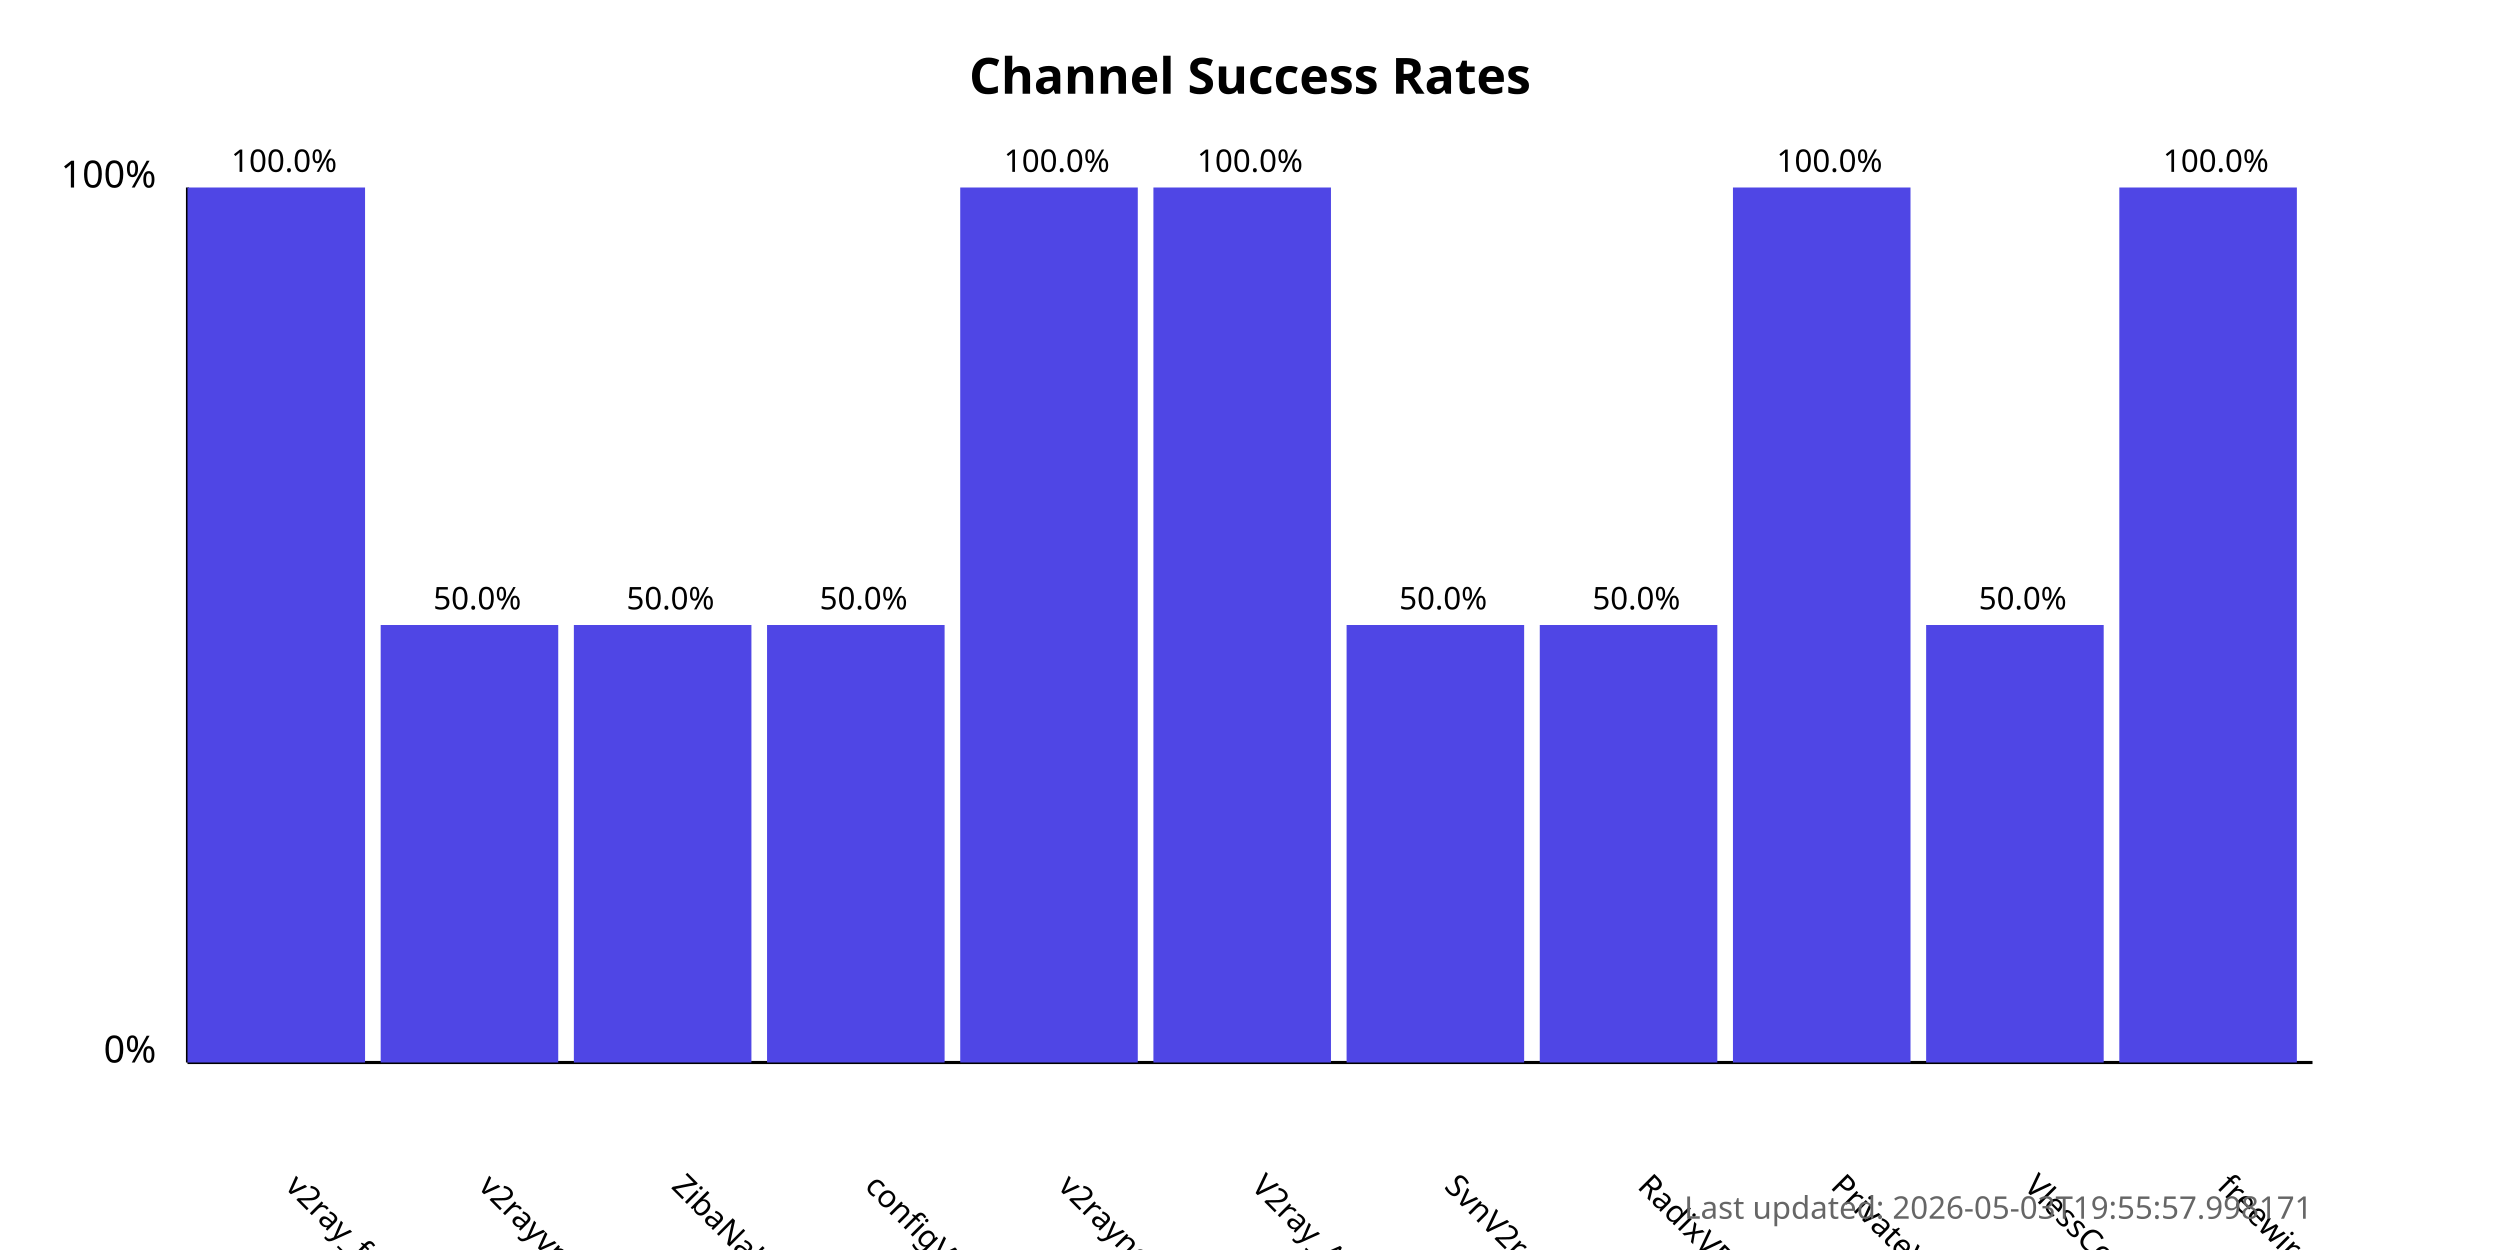
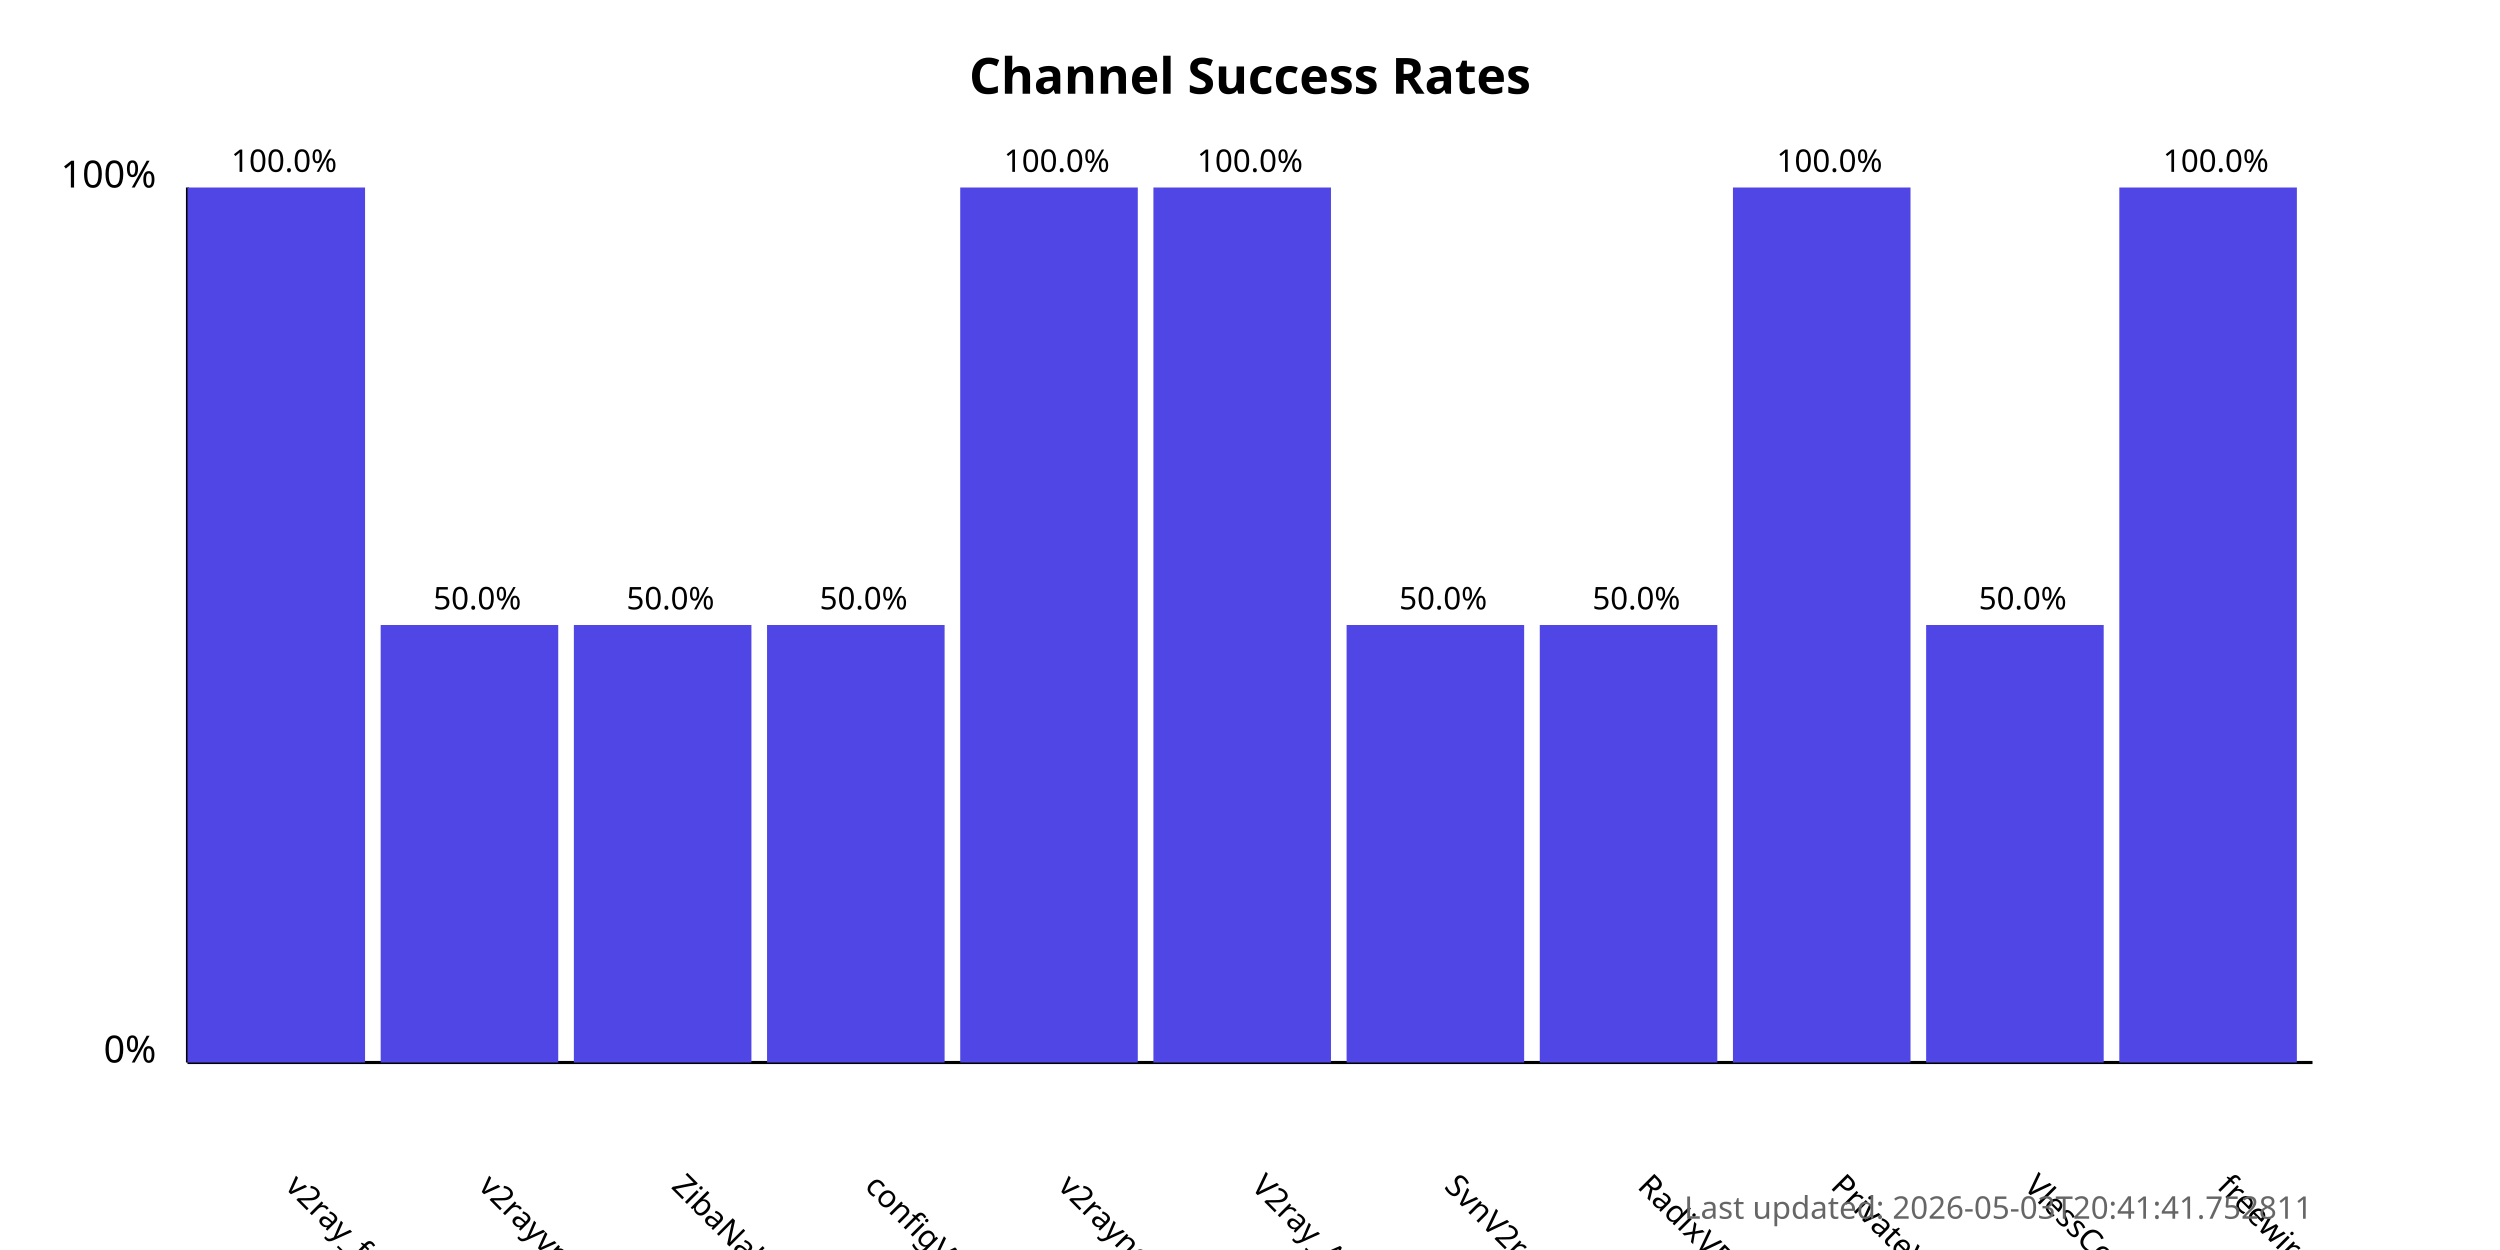
<svg xmlns="http://www.w3.org/2000/svg" width="800" height="400">
  <style>
            .chart-title { font: bold 16px sans-serif; }
            .axis-label { font: 12px sans-serif; }
            .tick-label { font: 10px sans-serif; }
            .bar { fill: #4f46e5; }
            .bar:hover { fill: #6366f1; }
            .timestamp { font: 10px sans-serif; fill: #666; }
        </style>
  <text x="400.0" y="30" text-anchor="middle" class="chart-title">
            Channel Success Rates
        </text>
  <line x1="60" y1="340" x2="60" y2="60" stroke="black" stroke-width="1" />
  <line x1="60" y1="340" x2="740" y2="340" stroke="black" stroke-width="1" />
  <text x="50" y="340" text-anchor="end" class="axis-label">0%</text>
  <text x="50" y="60" text-anchor="end" class="axis-label">100%</text>
  <g>
    <rect x="60" y="60.0" width="56.818" height="280.0" class="bar" />
    <text x="90.909" y="380" transform="rotate(45, 90.90909, 380)" text-anchor="start" class="tick-label">
                v2ray_free_conf
            </text>
    <text x="90.909" y="55.0" text-anchor="middle" class="tick-label">
                100.0%
            </text>
  </g>
  <g>
    <rect x="121.818" y="200.0" width="56.818" height="140.0" class="bar" />
    <text x="152.727" y="380" transform="rotate(45, 152.7273, 380)" text-anchor="start" class="tick-label">
                v2rayvpno
            </text>
    <text x="152.727" y="195.0" text-anchor="middle" class="tick-label">
                50.0%
            </text>
  </g>
  <g>
    <rect x="183.636" y="200.0" width="56.818" height="140.0" class="bar" />
    <text x="214.545" y="380" transform="rotate(45, 214.5455, 380)" text-anchor="start" class="tick-label">
                ZibaNabz
            </text>
    <text x="214.545" y="195.0" text-anchor="middle" class="tick-label">
                50.0%
            </text>
  </g>
  <g>
    <rect x="245.455" y="200.0" width="56.818" height="140.0" class="bar" />
    <text x="276.364" y="380" transform="rotate(45, 276.3636, 380)" text-anchor="start" class="tick-label">
                configV2rayForFree
            </text>
    <text x="276.364" y="195.0" text-anchor="middle" class="tick-label">
                50.0%
            </text>
  </g>
  <g>
    <rect x="307.273" y="60.0" width="56.818" height="280.0" class="bar" />
    <text x="338.182" y="380" transform="rotate(45, 338.1818, 380)" text-anchor="start" class="tick-label">
                v2rayngvpn
            </text>
    <text x="338.182" y="55.0" text-anchor="middle" class="tick-label">
                100.0%
            </text>
  </g>
  <g>
    <rect x="369.091" y="60.0" width="56.818" height="280.0" class="bar" />
    <text x="400.0" y="380" transform="rotate(45, 400.0, 380)" text-anchor="start" class="tick-label">
                V2ray_Alpha
            </text>
    <text x="400.0" y="55.0" text-anchor="middle" class="tick-label">
                100.0%
            </text>
  </g>
  <g>
    <rect x="430.909" y="200.0" width="56.818" height="140.0" class="bar" />
    <text x="461.818" y="380" transform="rotate(45, 461.8182, 380)" text-anchor="start" class="tick-label">
                SvnV2ray
            </text>
    <text x="461.818" y="195.0" text-anchor="middle" class="tick-label">
                50.0%
            </text>
  </g>
  <g>
    <rect x="492.727" y="200.0" width="56.818" height="140.0" class="bar" />
    <text x="523.636" y="380" transform="rotate(45, 523.6364, 380)" text-anchor="start" class="tick-label">
                RadixVPN
            </text>
    <text x="523.636" y="195.0" text-anchor="middle" class="tick-label">
                50.0%
            </text>
  </g>
  <g>
    <rect x="554.545" y="60.0" width="56.818" height="280.0" class="bar" />
    <text x="585.455" y="380" transform="rotate(45, 585.4545, 380)" text-anchor="start" class="tick-label">
                PrivateVPNs
            </text>
    <text x="585.455" y="55.0" text-anchor="middle" class="tick-label">
                100.0%
            </text>
  </g>
  <g>
    <rect x="616.364" y="200.0" width="56.818" height="140.0" class="bar" />
    <text x="647.273" y="380" transform="rotate(45, 647.2727, 380)" text-anchor="start" class="tick-label">
                VlessConfig
            </text>
    <text x="647.273" y="195.0" text-anchor="middle" class="tick-label">
                50.0%
            </text>
  </g>
  <g>
    <rect x="678.182" y="60.0" width="56.818" height="280.0" class="bar" />
    <text x="709.091" y="380" transform="rotate(45, 709.0909, 380)" text-anchor="start" class="tick-label">
                freewireguard
            </text>
    <text x="709.091" y="55.0" text-anchor="middle" class="tick-label">
                100.0%
            </text>
  </g>
  <text x="740" y="390" text-anchor="end" class="timestamp">
-             Last updated: 2026-05-03T19:55:57.998171
+             Last updated: 2026-05-03T20:41:41.752811
        </text>
</svg>
